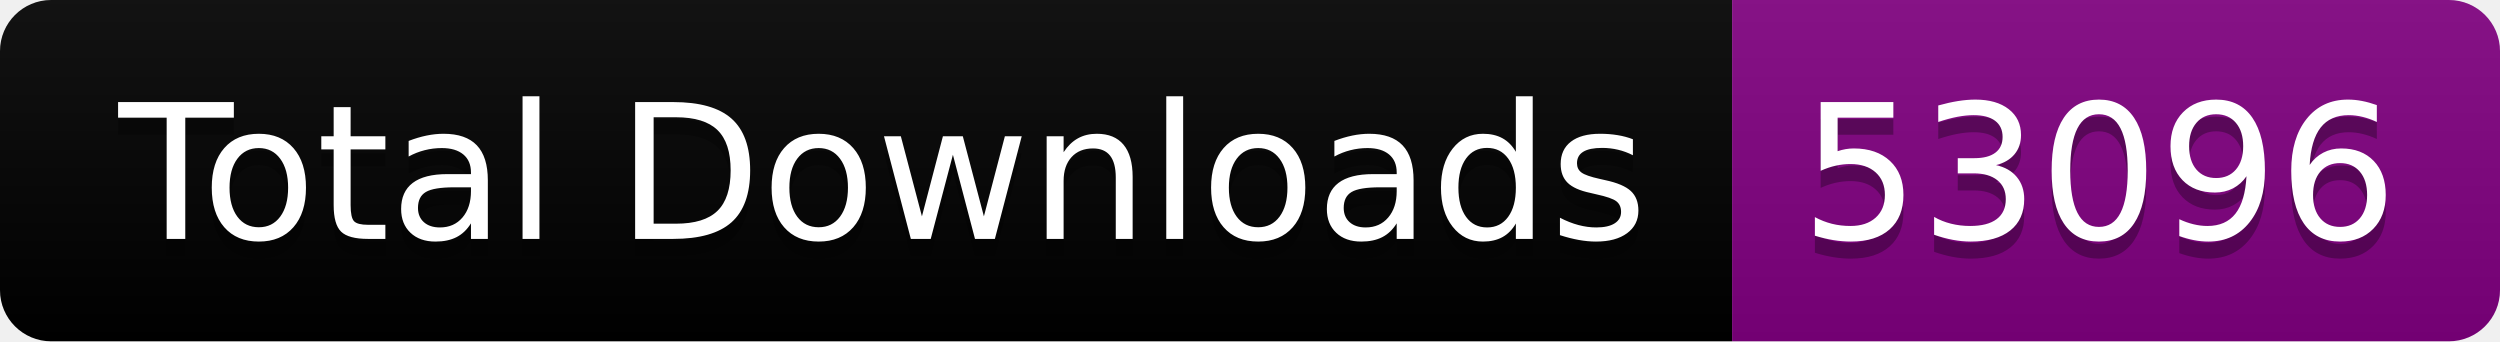
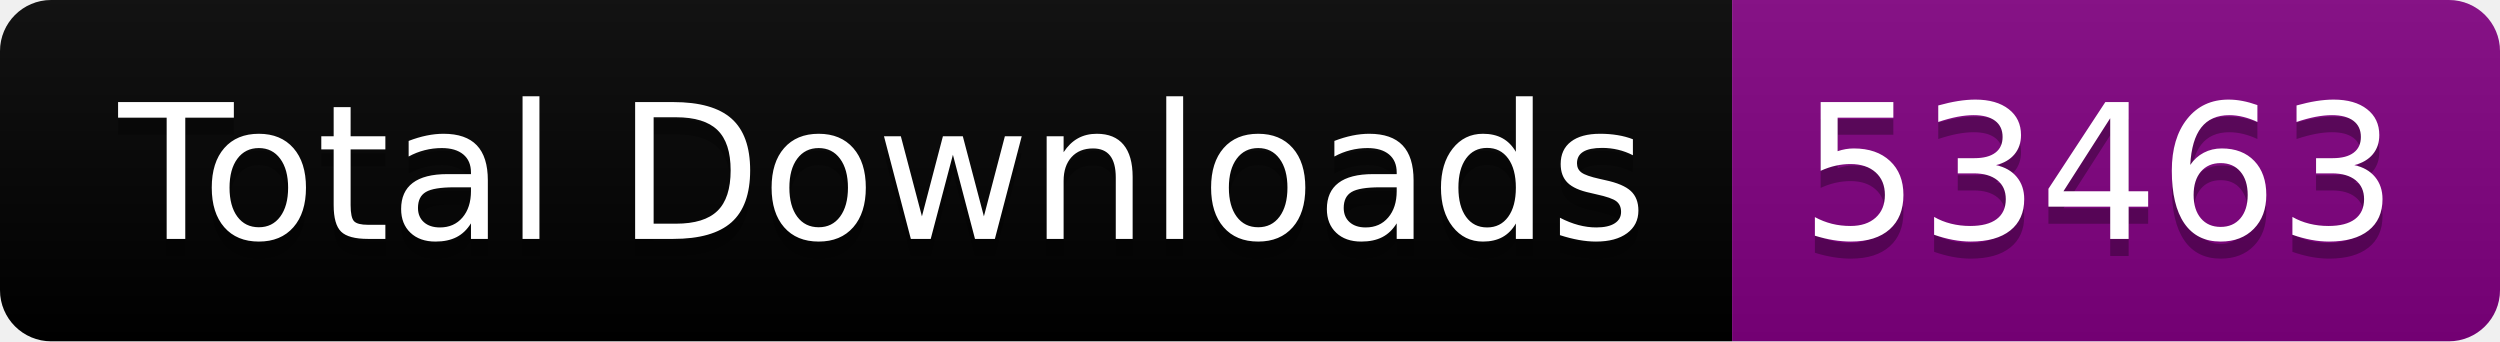
<svg xmlns="http://www.w3.org/2000/svg" width="146.5" height="20">
  <linearGradient id="smooth" x2="0" y2="100%">
    <stop offset="0" stop-color="#bbb" stop-opacity=".1" />
    <stop offset="1" stop-opacity=".1" />
  </linearGradient>
  <clipPath id="round">
    <rect width="146.5" height="20" rx="3" fill="#fff" />
  </clipPath>
  <g clip-path="url(#round)">
    <rect width="101.5" height="20" fill="black" />
    <rect x="101.5" width="45.0" height="20" fill="purple" />
    <rect width="146.5" height="20" fill="url(#smooth)" />
  </g>
  <g fill="#fff" text-anchor="middle" font-family="DejaVu Sans,Verdana,Geneva,sans-serif" font-size="110">
    <text x="517.5" y="150" fill="#010101" fill-opacity=".3" transform="scale(0.1)" textLength="915.0" lengthAdjust="spacing">Total Downloads</text>
    <text x="517.5" y="140" transform="scale(0.1)" textLength="915.0" lengthAdjust="spacing">Total Downloads</text>
-     <text x="1230.0" y="150" fill="#010101" fill-opacity=".3" transform="scale(0.1)" textLength="350.0" lengthAdjust="spacing">53096</text>
-     <text x="1230.0" y="140" transform="scale(0.1)" textLength="350.0" lengthAdjust="spacing">53096</text>
+     <text x="1230.0" y="150" fill="#010101" fill-opacity=".3" transform="scale(0.1)" textLength="350.0" lengthAdjust="spacing">53463</text>
+     <text x="1230.0" y="140" transform="scale(0.1)" textLength="350.0" lengthAdjust="spacing">53463</text>
  </g>
</svg>
